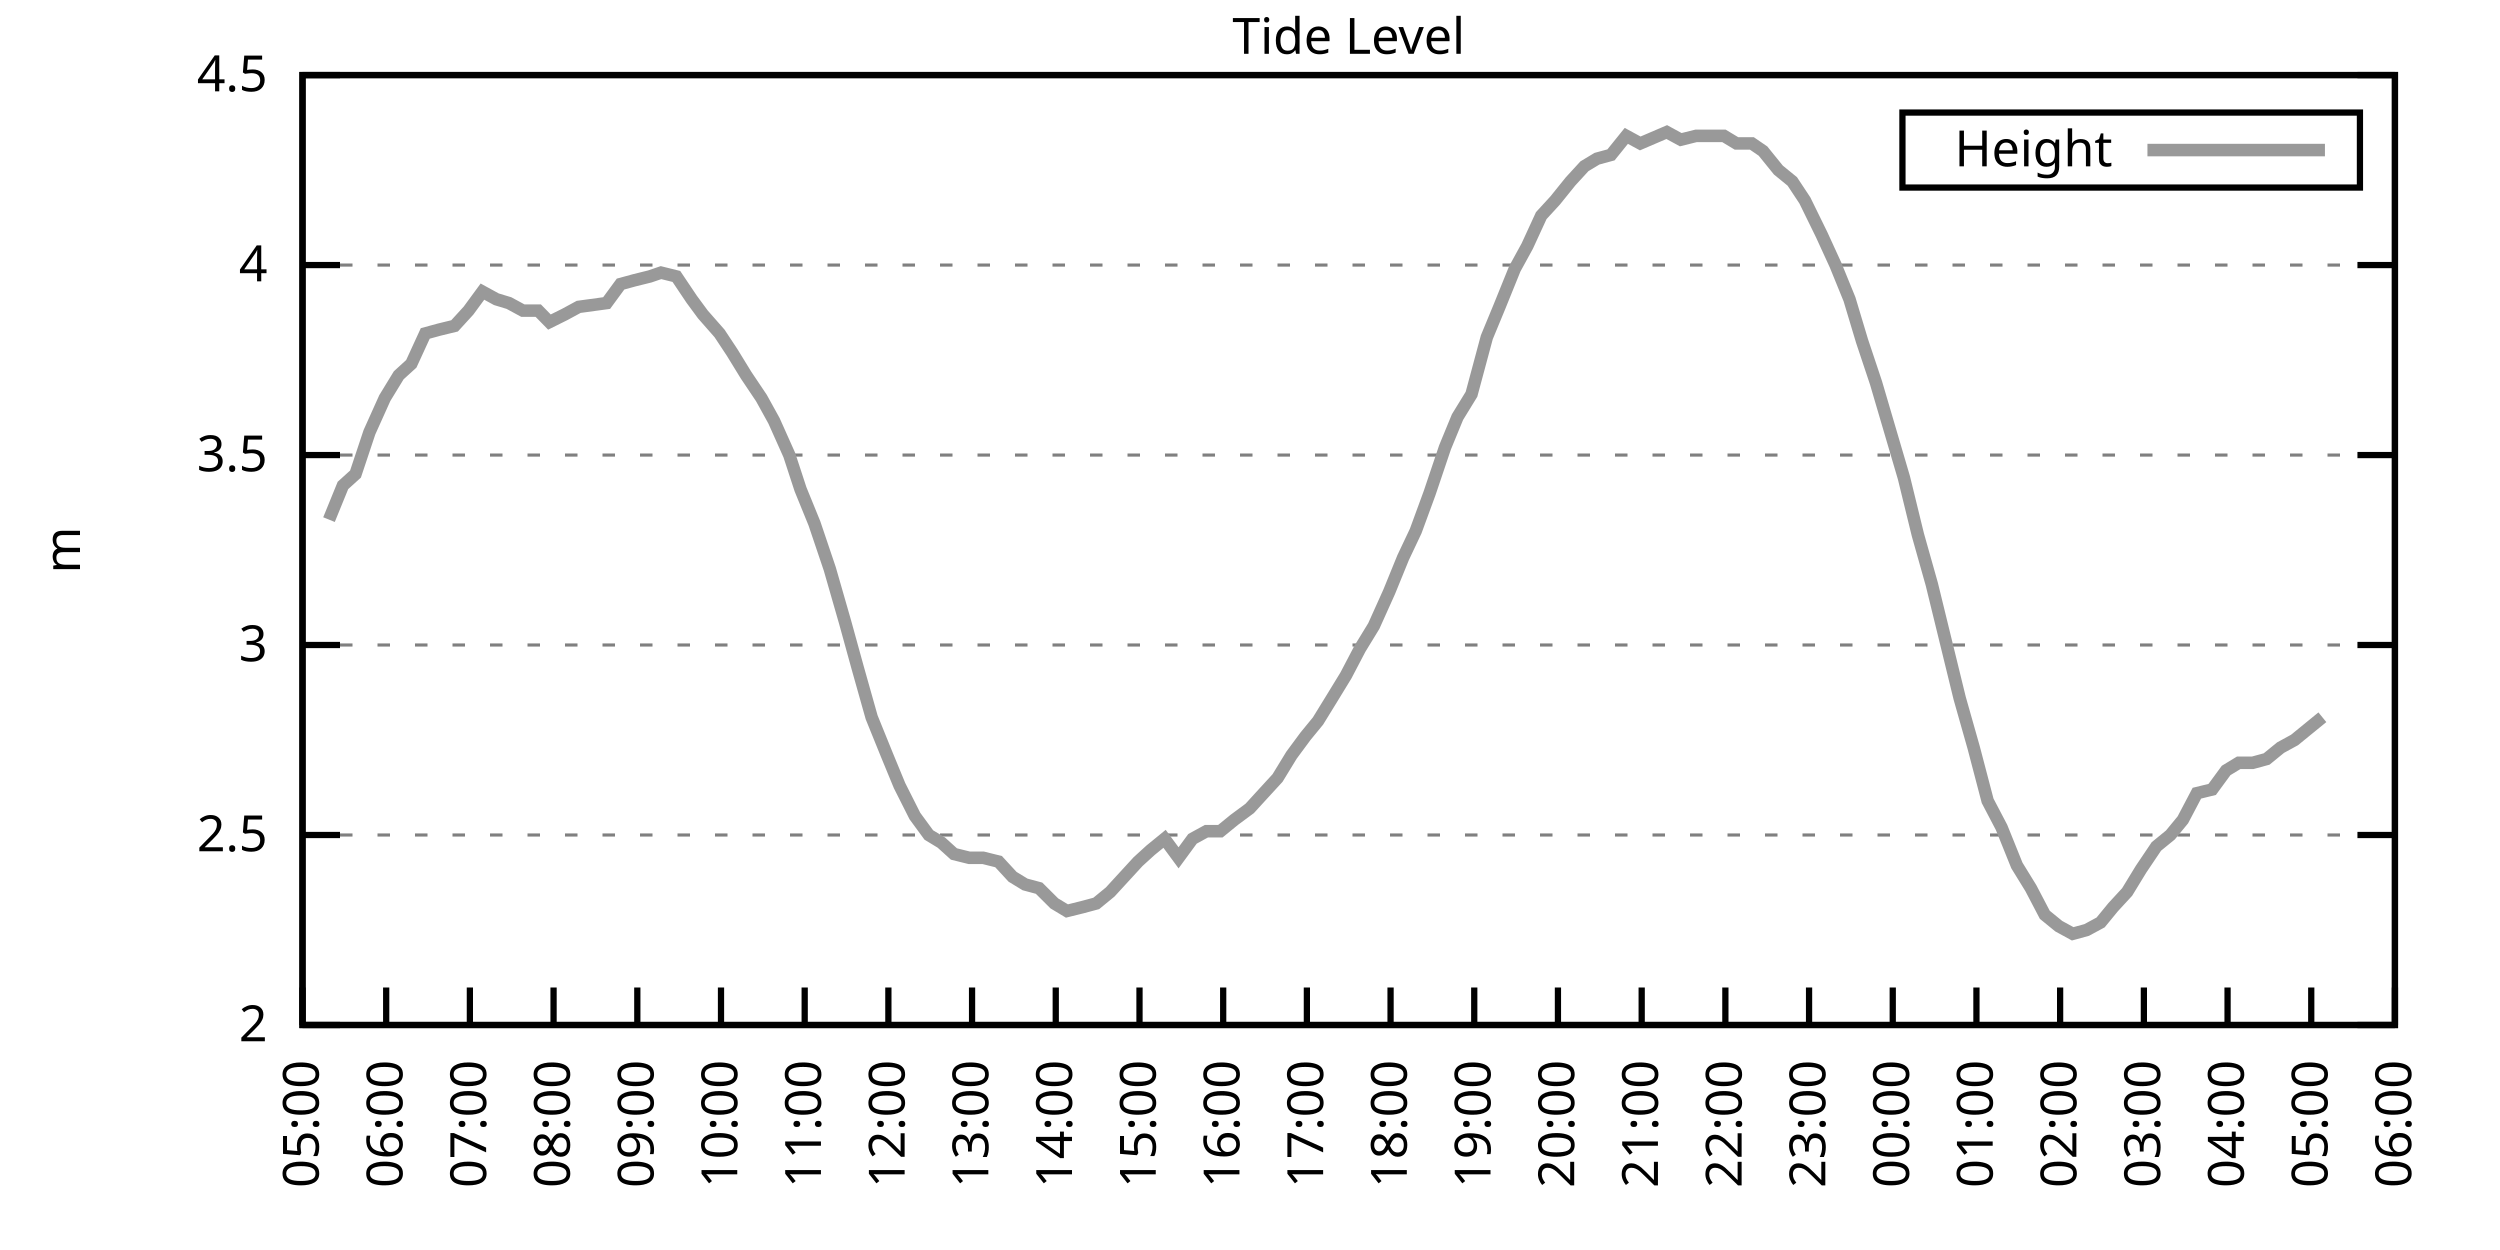
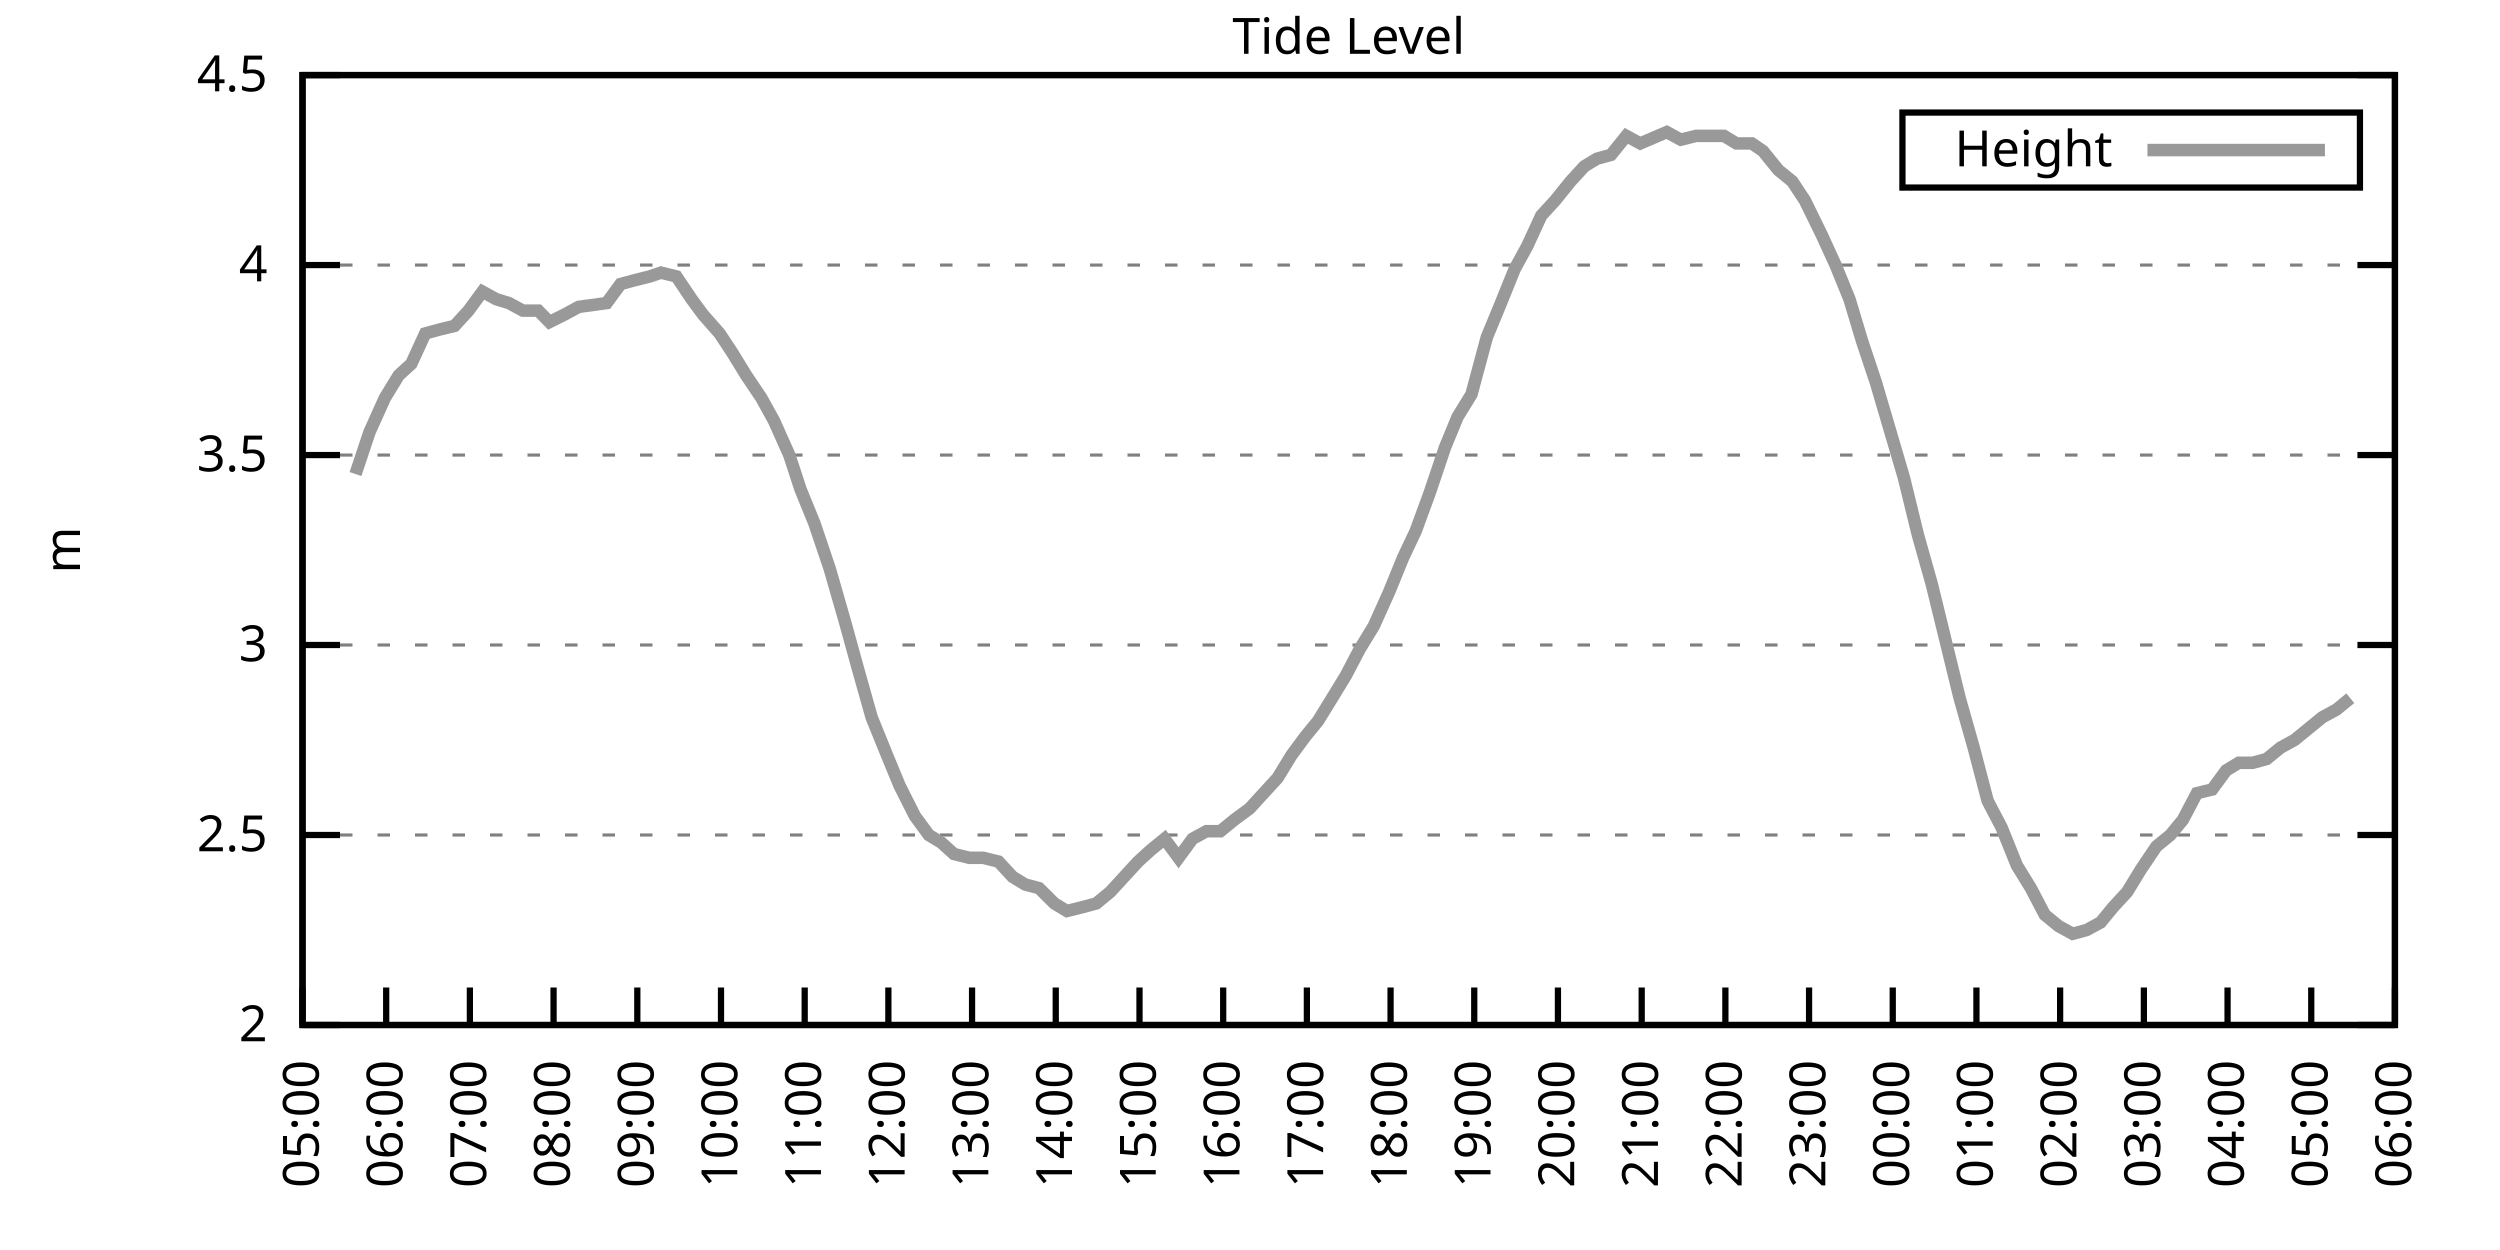
<svg xmlns="http://www.w3.org/2000/svg" xmlns:xlink="http://www.w3.org/1999/xlink" width="400" height="200" viewBox="0 0 400 200">
  <g id="gnuplot_canvas">
    <rect x="0" y="0" width="400" height="200" fill="none" />
    <defs>
      <circle id="gpDot" r="0.5" stroke-width="0.5" stroke="currentColor" />
      <path id="gpPt0" stroke-width="0.333" stroke="currentColor" d="M-1,0 h2 M0,-1 v2" />
      <path id="gpPt1" stroke-width="0.333" stroke="currentColor" d="M-1,-1 L1,1 M1,-1 L-1,1" />
      <path id="gpPt2" stroke-width="0.333" stroke="currentColor" d="M-1,0 L1,0 M0,-1 L0,1 M-1,-1 L1,1 M-1,1 L1,-1" />
      <rect id="gpPt3" stroke-width="0.333" stroke="currentColor" x="-1" y="-1" width="2" height="2" />
      <rect id="gpPt4" stroke-width="0.333" stroke="currentColor" fill="currentColor" x="-1" y="-1" width="2" height="2" />
      <circle id="gpPt5" stroke-width="0.333" stroke="currentColor" cx="0" cy="0" r="1" />
      <use xlink:href="#gpPt5" id="gpPt6" fill="currentColor" stroke="none" />
      <path id="gpPt7" stroke-width="0.333" stroke="currentColor" d="M0,-1.33 L-1.33,0.67 L1.33,0.67 z" />
      <use xlink:href="#gpPt7" id="gpPt8" fill="currentColor" stroke="none" />
      <use xlink:href="#gpPt7" id="gpPt9" stroke="currentColor" transform="rotate(180)" />
      <use xlink:href="#gpPt9" id="gpPt10" fill="currentColor" stroke="none" />
      <use xlink:href="#gpPt3" id="gpPt11" stroke="currentColor" transform="rotate(45)" />
      <use xlink:href="#gpPt11" id="gpPt12" fill="currentColor" stroke="none" />
      <path id="gpPt13" stroke-width="0.333" stroke="currentColor" d="M0,1.330 L1.265,0.411 L0.782,-1.067 L-0.782,-1.076 L-1.265,0.411 z" />
      <use xlink:href="#gpPt13" id="gpPt14" fill="currentColor" stroke="none" />
      <filter id="textbox" filterUnits="objectBoundingBox" x="0" y="0" height="1" width="1">
        <feFlood flood-color="white" flood-opacity="1" result="bgnd" />
        <feComposite in="SourceGraphic" in2="bgnd" operator="atop" />
      </filter>
      <filter id="greybox" filterUnits="objectBoundingBox" x="0" y="0" height="1" width="1">
        <feFlood flood-color="lightgrey" flood-opacity="1" result="grey" />
        <feComposite in="SourceGraphic" in2="grey" operator="atop" />
      </filter>
    </defs>
    <g fill="none" color="white" stroke="currentColor" stroke-width="1.00" stroke-linecap="butt" stroke-linejoin="miter">
</g>
    <g fill="none" color="black" stroke="currentColor" stroke-width="1.00" stroke-linecap="butt" stroke-linejoin="miter">
      <g stroke="none" shape-rendering="crispEdges">
        <polygon fill="rgb(255, 255, 255)" points="48.40,164.00 383.18,164.00 383.18,12.02 48.40,12.02 " />
      </g>
    </g>
    <g fill="none" color="black" stroke="currentColor" stroke-width="1.00" stroke-linecap="butt" stroke-linejoin="miter">
</g>
    <g fill="none" color="black" stroke="black" stroke-width="0.50" stroke-linecap="butt" stroke-linejoin="miter">
</g>
    <g fill="none" color="gray" stroke="currentColor" stroke-width="0.50" stroke-linecap="butt" stroke-linejoin="miter">
      <path stroke="gray" stroke-dasharray="2,4" class="gridline" d="M48.40,164.00 L383.19,164.00  " />
    </g>
    <g fill="none" color="gray" stroke="gray" stroke-width="1.00" stroke-linecap="butt" stroke-linejoin="miter">
</g>
    <g fill="none" color="black" stroke="currentColor" stroke-width="1.00" stroke-linecap="butt" stroke-linejoin="miter">
      <path stroke="black" d="M48.40,164.00 L54.40,164.00 M383.19,164.00 L377.19,164.00  " />
      <g transform="translate(42.80,166.60)" stroke="none" fill="black" font-family="Sans" font-size="8.00" text-anchor="end">
        <text>
          <tspan font-family="Sans"> 2</tspan>
        </text>
      </g>
    </g>
    <g fill="none" color="black" stroke="currentColor" stroke-width="1.00" stroke-linecap="butt" stroke-linejoin="miter">
</g>
    <g fill="none" color="black" stroke="black" stroke-width="0.50" stroke-linecap="butt" stroke-linejoin="miter">
</g>
    <g fill="none" color="gray" stroke="currentColor" stroke-width="0.50" stroke-linecap="butt" stroke-linejoin="miter">
      <path stroke="gray" stroke-dasharray="2,4" class="gridline" d="M48.40,133.60 L383.19,133.60  " />
    </g>
    <g fill="none" color="gray" stroke="gray" stroke-width="1.00" stroke-linecap="butt" stroke-linejoin="miter">
</g>
    <g fill="none" color="black" stroke="currentColor" stroke-width="1.00" stroke-linecap="butt" stroke-linejoin="miter">
      <path stroke="black" d="M48.40,133.60 L54.40,133.60 M383.19,133.60 L377.19,133.60  " />
      <g transform="translate(42.80,136.20)" stroke="none" fill="black" font-family="Sans" font-size="8.00" text-anchor="end">
        <text>
          <tspan font-family="Sans"> 2.5</tspan>
        </text>
      </g>
    </g>
    <g fill="none" color="black" stroke="currentColor" stroke-width="1.00" stroke-linecap="butt" stroke-linejoin="miter">
</g>
    <g fill="none" color="black" stroke="black" stroke-width="0.50" stroke-linecap="butt" stroke-linejoin="miter">
</g>
    <g fill="none" color="gray" stroke="currentColor" stroke-width="0.50" stroke-linecap="butt" stroke-linejoin="miter">
      <path stroke="gray" stroke-dasharray="2,4" class="gridline" d="M48.40,103.20 L383.19,103.20  " />
    </g>
    <g fill="none" color="gray" stroke="gray" stroke-width="1.00" stroke-linecap="butt" stroke-linejoin="miter">
</g>
    <g fill="none" color="black" stroke="currentColor" stroke-width="1.00" stroke-linecap="butt" stroke-linejoin="miter">
      <path stroke="black" d="M48.40,103.20 L54.40,103.20 M383.19,103.20 L377.19,103.20  " />
      <g transform="translate(42.80,105.80)" stroke="none" fill="black" font-family="Sans" font-size="8.00" text-anchor="end">
        <text>
          <tspan font-family="Sans"> 3</tspan>
        </text>
      </g>
    </g>
    <g fill="none" color="black" stroke="currentColor" stroke-width="1.00" stroke-linecap="butt" stroke-linejoin="miter">
</g>
    <g fill="none" color="black" stroke="black" stroke-width="0.50" stroke-linecap="butt" stroke-linejoin="miter">
</g>
    <g fill="none" color="gray" stroke="currentColor" stroke-width="0.50" stroke-linecap="butt" stroke-linejoin="miter">
      <path stroke="gray" stroke-dasharray="2,4" class="gridline" d="M48.40,72.81 L383.19,72.81  " />
    </g>
    <g fill="none" color="gray" stroke="gray" stroke-width="1.00" stroke-linecap="butt" stroke-linejoin="miter">
</g>
    <g fill="none" color="black" stroke="currentColor" stroke-width="1.00" stroke-linecap="butt" stroke-linejoin="miter">
      <path stroke="black" d="M48.40,72.81 L54.40,72.81 M383.19,72.81 L377.19,72.81  " />
      <g transform="translate(42.80,75.41)" stroke="none" fill="black" font-family="Sans" font-size="8.00" text-anchor="end">
        <text>
          <tspan font-family="Sans"> 3.5</tspan>
        </text>
      </g>
    </g>
    <g fill="none" color="black" stroke="currentColor" stroke-width="1.00" stroke-linecap="butt" stroke-linejoin="miter">
</g>
    <g fill="none" color="black" stroke="black" stroke-width="0.50" stroke-linecap="butt" stroke-linejoin="miter">
</g>
    <g fill="none" color="gray" stroke="currentColor" stroke-width="0.50" stroke-linecap="butt" stroke-linejoin="miter">
      <path stroke="gray" stroke-dasharray="2,4" class="gridline" d="M48.40,42.41 L383.19,42.41  " />
    </g>
    <g fill="none" color="gray" stroke="gray" stroke-width="1.00" stroke-linecap="butt" stroke-linejoin="miter">
</g>
    <g fill="none" color="black" stroke="currentColor" stroke-width="1.00" stroke-linecap="butt" stroke-linejoin="miter">
      <path stroke="black" d="M48.40,42.41 L54.40,42.41 M383.19,42.41 L377.19,42.41  " />
      <g transform="translate(42.80,45.01)" stroke="none" fill="black" font-family="Sans" font-size="8.00" text-anchor="end">
        <text>
          <tspan font-family="Sans"> 4</tspan>
        </text>
      </g>
    </g>
    <g fill="none" color="black" stroke="currentColor" stroke-width="1.00" stroke-linecap="butt" stroke-linejoin="miter">
</g>
    <g fill="none" color="black" stroke="black" stroke-width="0.50" stroke-linecap="butt" stroke-linejoin="miter">
</g>
    <g fill="none" color="gray" stroke="currentColor" stroke-width="0.50" stroke-linecap="butt" stroke-linejoin="miter">
      <path stroke="gray" stroke-dasharray="2,4" class="gridline" d="M48.40,12.01 L383.19,12.01  " />
    </g>
    <g fill="none" color="gray" stroke="gray" stroke-width="1.00" stroke-linecap="butt" stroke-linejoin="miter">
</g>
    <g fill="none" color="black" stroke="currentColor" stroke-width="1.00" stroke-linecap="butt" stroke-linejoin="miter">
      <path stroke="black" d="M48.40,12.01 L54.40,12.01 M383.19,12.01 L377.19,12.01  " />
      <g transform="translate(42.80,14.61)" stroke="none" fill="black" font-family="Sans" font-size="8.00" text-anchor="end">
        <text>
          <tspan font-family="Sans"> 4.5</tspan>
        </text>
      </g>
    </g>
    <g fill="none" color="black" stroke="currentColor" stroke-width="1.00" stroke-linecap="butt" stroke-linejoin="miter">
      <path stroke="black" d="M48.40,164.00 L48.40,158.00  " />
      <g transform="translate(51.00,169.60) rotate(270.00)" stroke="none" fill="black" font-family="Sans" font-size="8.00" text-anchor="end">
        <text>
          <tspan font-family="Sans">05:00</tspan>
        </text>
      </g>
    </g>
    <g fill="none" color="black" stroke="currentColor" stroke-width="1.00" stroke-linecap="butt" stroke-linejoin="miter">
      <path stroke="black" d="M61.79,164.00 L61.79,158.00  " />
      <g transform="translate(64.39,169.60) rotate(270.00)" stroke="none" fill="black" font-family="Sans" font-size="8.00" text-anchor="end">
        <text>
          <tspan font-family="Sans">06:00</tspan>
        </text>
      </g>
    </g>
    <g fill="none" color="black" stroke="currentColor" stroke-width="1.00" stroke-linecap="butt" stroke-linejoin="miter">
      <path stroke="black" d="M75.18,164.00 L75.18,158.00  " />
      <g transform="translate(77.78,169.60) rotate(270.00)" stroke="none" fill="black" font-family="Sans" font-size="8.00" text-anchor="end">
        <text>
          <tspan font-family="Sans">07:00</tspan>
        </text>
      </g>
    </g>
    <g fill="none" color="black" stroke="currentColor" stroke-width="1.00" stroke-linecap="butt" stroke-linejoin="miter">
      <path stroke="black" d="M88.57,164.00 L88.57,158.00  " />
      <g transform="translate(91.17,169.60) rotate(270.00)" stroke="none" fill="black" font-family="Sans" font-size="8.00" text-anchor="end">
        <text>
          <tspan font-family="Sans">08:00</tspan>
        </text>
      </g>
    </g>
    <g fill="none" color="black" stroke="currentColor" stroke-width="1.00" stroke-linecap="butt" stroke-linejoin="miter">
      <path stroke="black" d="M101.97,164.00 L101.97,158.00  " />
      <g transform="translate(104.57,169.60) rotate(270.00)" stroke="none" fill="black" font-family="Sans" font-size="8.00" text-anchor="end">
        <text>
          <tspan font-family="Sans">09:00</tspan>
        </text>
      </g>
    </g>
    <g fill="none" color="black" stroke="currentColor" stroke-width="1.00" stroke-linecap="butt" stroke-linejoin="miter">
      <path stroke="black" d="M115.36,164.00 L115.36,158.00  " />
      <g transform="translate(117.96,169.60) rotate(270.00)" stroke="none" fill="black" font-family="Sans" font-size="8.00" text-anchor="end">
        <text>
          <tspan font-family="Sans">10:00</tspan>
        </text>
      </g>
    </g>
    <g fill="none" color="black" stroke="currentColor" stroke-width="1.00" stroke-linecap="butt" stroke-linejoin="miter">
      <path stroke="black" d="M128.75,164.00 L128.75,158.00  " />
      <g transform="translate(131.35,169.60) rotate(270.00)" stroke="none" fill="black" font-family="Sans" font-size="8.00" text-anchor="end">
        <text>
          <tspan font-family="Sans">11:00</tspan>
        </text>
      </g>
    </g>
    <g fill="none" color="black" stroke="currentColor" stroke-width="1.00" stroke-linecap="butt" stroke-linejoin="miter">
      <path stroke="black" d="M142.14,164.00 L142.14,158.00  " />
      <g transform="translate(144.74,169.60) rotate(270.00)" stroke="none" fill="black" font-family="Sans" font-size="8.00" text-anchor="end">
        <text>
          <tspan font-family="Sans">12:00</tspan>
        </text>
      </g>
    </g>
    <g fill="none" color="black" stroke="currentColor" stroke-width="1.00" stroke-linecap="butt" stroke-linejoin="miter">
      <path stroke="black" d="M155.53,164.00 L155.53,158.00  " />
      <g transform="translate(158.13,169.60) rotate(270.00)" stroke="none" fill="black" font-family="Sans" font-size="8.00" text-anchor="end">
        <text>
          <tspan font-family="Sans">13:00</tspan>
        </text>
      </g>
    </g>
    <g fill="none" color="black" stroke="currentColor" stroke-width="1.00" stroke-linecap="butt" stroke-linejoin="miter">
      <path stroke="black" d="M168.92,164.00 L168.92,158.00  " />
      <g transform="translate(171.52,169.60) rotate(270.00)" stroke="none" fill="black" font-family="Sans" font-size="8.00" text-anchor="end">
        <text>
          <tspan font-family="Sans">14:00</tspan>
        </text>
      </g>
    </g>
    <g fill="none" color="black" stroke="currentColor" stroke-width="1.00" stroke-linecap="butt" stroke-linejoin="miter">
      <path stroke="black" d="M182.32,164.00 L182.32,158.00  " />
      <g transform="translate(184.92,169.60) rotate(270.00)" stroke="none" fill="black" font-family="Sans" font-size="8.00" text-anchor="end">
        <text>
          <tspan font-family="Sans">15:00</tspan>
        </text>
      </g>
    </g>
    <g fill="none" color="black" stroke="currentColor" stroke-width="1.00" stroke-linecap="butt" stroke-linejoin="miter">
      <path stroke="black" d="M195.71,164.00 L195.71,158.00  " />
      <g transform="translate(198.31,169.60) rotate(270.00)" stroke="none" fill="black" font-family="Sans" font-size="8.00" text-anchor="end">
        <text>
          <tspan font-family="Sans">16:00</tspan>
        </text>
      </g>
    </g>
    <g fill="none" color="black" stroke="currentColor" stroke-width="1.00" stroke-linecap="butt" stroke-linejoin="miter">
      <path stroke="black" d="M209.10,164.00 L209.10,158.00  " />
      <g transform="translate(211.70,169.60) rotate(270.00)" stroke="none" fill="black" font-family="Sans" font-size="8.00" text-anchor="end">
        <text>
          <tspan font-family="Sans">17:00</tspan>
        </text>
      </g>
    </g>
    <g fill="none" color="black" stroke="currentColor" stroke-width="1.00" stroke-linecap="butt" stroke-linejoin="miter">
      <path stroke="black" d="M222.49,164.00 L222.49,158.00  " />
      <g transform="translate(225.09,169.60) rotate(270.00)" stroke="none" fill="black" font-family="Sans" font-size="8.00" text-anchor="end">
        <text>
          <tspan font-family="Sans">18:00</tspan>
        </text>
      </g>
    </g>
    <g fill="none" color="black" stroke="currentColor" stroke-width="1.00" stroke-linecap="butt" stroke-linejoin="miter">
      <path stroke="black" d="M235.88,164.00 L235.88,158.00  " />
      <g transform="translate(238.48,169.60) rotate(270.00)" stroke="none" fill="black" font-family="Sans" font-size="8.00" text-anchor="end">
        <text>
          <tspan font-family="Sans">19:00</tspan>
        </text>
      </g>
    </g>
    <g fill="none" color="black" stroke="currentColor" stroke-width="1.00" stroke-linecap="butt" stroke-linejoin="miter">
      <path stroke="black" d="M249.27,164.00 L249.27,158.00  " />
      <g transform="translate(251.87,169.60) rotate(270.00)" stroke="none" fill="black" font-family="Sans" font-size="8.00" text-anchor="end">
        <text>
          <tspan font-family="Sans">20:00</tspan>
        </text>
      </g>
    </g>
    <g fill="none" color="black" stroke="currentColor" stroke-width="1.00" stroke-linecap="butt" stroke-linejoin="miter">
      <path stroke="black" d="M262.67,164.00 L262.67,158.00  " />
      <g transform="translate(265.27,169.60) rotate(270.00)" stroke="none" fill="black" font-family="Sans" font-size="8.00" text-anchor="end">
        <text>
          <tspan font-family="Sans">21:00</tspan>
        </text>
      </g>
    </g>
    <g fill="none" color="black" stroke="currentColor" stroke-width="1.00" stroke-linecap="butt" stroke-linejoin="miter">
      <path stroke="black" d="M276.06,164.00 L276.06,158.00  " />
      <g transform="translate(278.66,169.60) rotate(270.00)" stroke="none" fill="black" font-family="Sans" font-size="8.00" text-anchor="end">
        <text>
          <tspan font-family="Sans">22:00</tspan>
        </text>
      </g>
    </g>
    <g fill="none" color="black" stroke="currentColor" stroke-width="1.00" stroke-linecap="butt" stroke-linejoin="miter">
      <path stroke="black" d="M289.45,164.00 L289.45,158.00  " />
      <g transform="translate(292.05,169.60) rotate(270.00)" stroke="none" fill="black" font-family="Sans" font-size="8.00" text-anchor="end">
        <text>
          <tspan font-family="Sans">23:00</tspan>
        </text>
      </g>
    </g>
    <g fill="none" color="black" stroke="currentColor" stroke-width="1.00" stroke-linecap="butt" stroke-linejoin="miter">
      <path stroke="black" d="M302.84,164.00 L302.84,158.00  " />
      <g transform="translate(305.44,169.60) rotate(270.00)" stroke="none" fill="black" font-family="Sans" font-size="8.00" text-anchor="end">
        <text>
          <tspan font-family="Sans">00:00</tspan>
        </text>
      </g>
    </g>
    <g fill="none" color="black" stroke="currentColor" stroke-width="1.00" stroke-linecap="butt" stroke-linejoin="miter">
      <path stroke="black" d="M316.23,164.00 L316.23,158.00  " />
      <g transform="translate(318.83,169.60) rotate(270.00)" stroke="none" fill="black" font-family="Sans" font-size="8.00" text-anchor="end">
        <text>
          <tspan font-family="Sans">01:00</tspan>
        </text>
      </g>
    </g>
    <g fill="none" color="black" stroke="currentColor" stroke-width="1.00" stroke-linecap="butt" stroke-linejoin="miter">
      <path stroke="black" d="M329.62,164.00 L329.62,158.00  " />
      <g transform="translate(332.22,169.60) rotate(270.00)" stroke="none" fill="black" font-family="Sans" font-size="8.00" text-anchor="end">
        <text>
          <tspan font-family="Sans">02:00</tspan>
        </text>
      </g>
    </g>
    <g fill="none" color="black" stroke="currentColor" stroke-width="1.00" stroke-linecap="butt" stroke-linejoin="miter">
      <path stroke="black" d="M343.02,164.00 L343.02,158.00  " />
      <g transform="translate(345.62,169.60) rotate(270.00)" stroke="none" fill="black" font-family="Sans" font-size="8.00" text-anchor="end">
        <text>
          <tspan font-family="Sans">03:00</tspan>
        </text>
      </g>
    </g>
    <g fill="none" color="black" stroke="currentColor" stroke-width="1.00" stroke-linecap="butt" stroke-linejoin="miter">
      <path stroke="black" d="M356.41,164.00 L356.41,158.00  " />
      <g transform="translate(359.01,169.60) rotate(270.00)" stroke="none" fill="black" font-family="Sans" font-size="8.00" text-anchor="end">
        <text>
          <tspan font-family="Sans">04:00</tspan>
        </text>
      </g>
    </g>
    <g fill="none" color="black" stroke="currentColor" stroke-width="1.00" stroke-linecap="butt" stroke-linejoin="miter">
      <path stroke="black" d="M369.80,164.00 L369.80,158.00  " />
      <g transform="translate(372.40,169.60) rotate(270.00)" stroke="none" fill="black" font-family="Sans" font-size="8.00" text-anchor="end">
        <text>
          <tspan font-family="Sans">05:00</tspan>
        </text>
      </g>
    </g>
    <g fill="none" color="black" stroke="currentColor" stroke-width="1.00" stroke-linecap="butt" stroke-linejoin="miter">
      <path stroke="black" d="M383.19,164.00 L383.19,158.00  " />
      <g transform="translate(385.79,169.60) rotate(270.00)" stroke="none" fill="black" font-family="Sans" font-size="8.00" text-anchor="end">
        <text>
          <tspan font-family="Sans">06:00</tspan>
        </text>
      </g>
    </g>
    <g fill="none" color="black" stroke="currentColor" stroke-width="1.00" stroke-linecap="butt" stroke-linejoin="miter">
</g>
    <g fill="none" color="black" stroke="currentColor" stroke-width="1.00" stroke-linecap="butt" stroke-linejoin="miter">
      <path stroke="black" d="M48.40,12.01 L48.40,164.00 L383.19,164.00 L383.19,12.01 L48.40,12.01 Z  " />
    </g>
    <g fill="none" color="black" stroke="currentColor" stroke-width="1.00" stroke-linecap="butt" stroke-linejoin="miter">
</g>
    <g fill="none" color="black" stroke="currentColor" stroke-width="1.00" stroke-linecap="butt" stroke-linejoin="miter">
      <path stroke="black" d="M304.39,30.01 L304.39,18.01 L377.59,18.01 L377.59,30.01 L304.39,30.01 Z  " />
    </g>
    <g id="Tide_level_plot_1">
      <g fill="none" color="white" stroke="black" stroke-width="2.00" stroke-linecap="butt" stroke-linejoin="miter">
</g>
      <g fill="none" color="black" stroke="currentColor" stroke-width="2.00" stroke-linecap="butt" stroke-linejoin="miter">
        <g transform="translate(337.99,26.61)" stroke="none" fill="black" font-family="Sans" font-size="8.00" text-anchor="end">
          <text>
            <tspan font-family="Sans">Height</tspan>
          </text>
        </g>
      </g>
      <g fill="none" color="black" stroke="currentColor" stroke-width="2.00" stroke-linecap="butt" stroke-linejoin="miter">
-         <path stroke="rgb(153, 153, 153)" d="M343.59,24.01 L371.99,24.01 M52.64,83.14 L54.87,77.67 L56.88,75.85 L59.11,69.16 L61.57,63.69 L63.80,60.04   L65.81,58.21 L68.04,53.35 L70.27,52.74 L72.73,52.14 L74.96,49.70 L77.19,46.66 L79.42,47.88 L81.43,48.49   L83.66,49.70 L86.12,49.70 L87.91,51.53 L90.36,50.31 L92.59,49.10 L97.06,48.49 L99.29,45.45 L101.52,44.84   L103.98,44.23 L105.76,43.62 L108.22,44.23 L110.67,47.88 L112.46,50.31 L115.13,53.35 L117.14,56.39 L119.38,60.04   L121.83,63.69 L123.84,67.33 L126.29,72.81 L128.08,78.28 L130.31,83.75 L132.77,91.04 L135.22,99.56 L137.23,106.85   L139.46,114.76 L141.92,120.83 L143.93,125.70 L146.38,130.56 L148.61,133.60 L150.62,134.82 L152.63,136.64 L155.09,137.25   L157.32,137.25 L159.77,137.86 L162.01,140.29 L164.01,141.51 L166.25,142.11 L168.70,144.55 L170.71,145.76 L173.17,145.15   L175.40,144.55 L177.63,142.72 L179.86,140.29 L182.09,137.86 L184.10,136.03 L186.33,134.21 L188.57,137.25 L190.80,134.21   L193.03,132.99 L195.26,132.99 L197.49,131.17 L199.95,129.35 L202.18,126.91 L204.41,124.48 L206.64,120.83 L208.88,117.80   L210.88,115.36 L213.12,111.72 L215.35,108.07 L217.58,103.81 L219.81,100.16 L222.27,94.69 L224.50,89.22 L226.51,84.97   L228.74,78.89 L231.20,71.59 L233.20,66.73 L235.44,63.08 L237.89,53.96 L239.90,49.10 L242.36,43.02 L244.36,39.37   L246.60,34.50 L248.83,32.07 L251.28,29.03 L253.51,26.60 L255.52,25.39 L257.76,24.78 L260.21,21.74 L262.44,22.95   L266.68,21.13 L268.92,22.35 L271.37,21.74 L273.60,21.74 L275.83,21.74 L277.84,22.95 L280.30,22.95 L282.08,24.17   L284.54,27.21 L286.77,29.03 L288.78,32.07 L291.46,37.54 L293.69,42.41 L295.92,47.88 L297.93,54.57 L300.16,61.25   L304.63,76.45 L306.86,85.57 L309.09,93.48 L311.32,102.60 L313.55,111.72 L315.79,119.62 L318.02,128.13 L320.25,132.39   L322.70,138.47 L324.94,142.11 L327.17,146.37 L329.40,148.19 L331.63,149.41 L333.86,148.80 L336.10,147.59 L338.10,145.15   L340.34,142.72 L342.57,139.07 L345.02,135.43 L347.26,133.60 L349.26,131.17 L351.50,126.91 L353.95,126.31 L356.18,123.27   L358.19,122.05 L360.42,122.05 L362.66,121.44 L364.89,119.62 L367.12,118.40 L369.35,116.58 L371.58,114.76  " />
+         <path stroke="rgb(153, 153, 153)" d="M343.59,24.01 L371.99,24.01 M56.88,75.85 L59.11,69.16 L61.57,63.69 L63.80,60.04 L65.81,58.21 L68.04,53.35   L70.27,52.74 L72.73,52.14 L74.96,49.70 L77.19,46.66 L79.42,47.88 L81.43,48.49 L83.66,49.70 L86.12,49.70   L87.91,51.53 L90.36,50.31 L92.59,49.10 L97.06,48.49 L99.29,45.45 L101.52,44.84 L103.98,44.23 L105.76,43.62   L108.22,44.23 L110.67,47.88 L112.46,50.31 L115.13,53.35 L117.14,56.39 L119.38,60.04 L121.83,63.69 L123.84,67.33   L126.29,72.81 L128.08,78.28 L130.31,83.75 L132.77,91.04 L135.22,99.56 L137.23,106.85 L139.46,114.76 L141.92,120.83   L143.93,125.70 L146.38,130.56 L148.61,133.60 L150.62,134.82 L152.63,136.64 L155.09,137.25 L157.32,137.25 L159.77,137.86   L162.01,140.29 L164.01,141.51 L166.25,142.11 L168.70,144.55 L170.71,145.76 L173.17,145.15 L175.40,144.55 L177.63,142.72   L179.86,140.29 L182.09,137.86 L184.10,136.03 L186.33,134.21 L188.57,137.25 L190.80,134.21 L193.03,132.99 L195.26,132.99   L197.49,131.17 L199.95,129.35 L202.18,126.91 L204.41,124.48 L206.64,120.83 L208.88,117.80 L210.88,115.36 L213.12,111.72   L215.35,108.07 L217.58,103.81 L219.81,100.16 L222.27,94.69 L224.50,89.22 L226.51,84.97 L228.74,78.89 L231.20,71.59   L233.20,66.73 L235.44,63.08 L237.89,53.96 L239.90,49.10 L242.36,43.02 L244.36,39.37 L246.60,34.50 L248.83,32.07   L251.28,29.03 L253.51,26.60 L255.52,25.39 L257.76,24.78 L260.21,21.74 L262.44,22.95 L266.68,21.13 L268.92,22.35   L271.37,21.74 L273.60,21.74 L275.83,21.74 L277.84,22.95 L280.30,22.95 L282.08,24.17 L284.54,27.21 L286.77,29.03   L288.78,32.07 L291.46,37.54 L293.69,42.41 L295.92,47.88 L297.93,54.57 L300.16,61.25 L304.63,76.45 L306.86,85.57   L309.09,93.48 L311.32,102.60 L313.55,111.72 L315.79,119.62 L318.02,128.13 L320.25,132.39 L322.70,138.47 L324.94,142.11   L327.17,146.37 L329.40,148.19 L331.63,149.41 L333.86,148.80 L336.10,147.59 L338.10,145.15 L340.34,142.72 L342.57,139.07   L345.02,135.43 L347.26,133.60 L349.26,131.17 L351.50,126.91 L353.95,126.31 L356.18,123.27 L358.19,122.05 L360.42,122.05   L362.66,121.44 L364.89,119.62 L367.12,118.40 L369.35,116.58 L371.58,114.76 L373.82,113.54 L376.05,111.72  " />
      </g>
    </g>
    <g fill="none" color="black" stroke="currentColor" stroke-width="2.00" stroke-linecap="butt" stroke-linejoin="miter">
</g>
    <g fill="none" color="black" stroke="black" stroke-width="1.00" stroke-linecap="butt" stroke-linejoin="miter">
</g>
    <g fill="none" color="black" stroke="currentColor" stroke-width="1.00" stroke-linecap="butt" stroke-linejoin="miter">
      <path stroke="black" d="M48.40,12.01 L48.40,164.00 L383.19,164.00 L383.19,12.01 L48.40,12.01 Z  " />
      <g transform="translate(12.80,88.01) rotate(270.00)" stroke="none" fill="black" font-family="Sans" font-size="8.00" text-anchor="middle">
        <text>
          <tspan font-family="Sans">m</tspan>
        </text>
      </g>
    </g>
    <g fill="none" color="black" stroke="currentColor" stroke-width="1.00" stroke-linecap="butt" stroke-linejoin="miter">
</g>
    <g fill="none" color="black" stroke="currentColor" stroke-width="1.00" stroke-linecap="butt" stroke-linejoin="miter">
      <g transform="translate(215.79,8.61)" stroke="none" fill="black" font-family="Sans" font-size="8.00" text-anchor="middle">
        <text>
          <tspan font-family="Sans">Tide Level</tspan>
        </text>
      </g>
    </g>
    <g fill="none" color="black" stroke="currentColor" stroke-width="1.00" stroke-linecap="butt" stroke-linejoin="miter">
</g>
  </g>
</svg>
